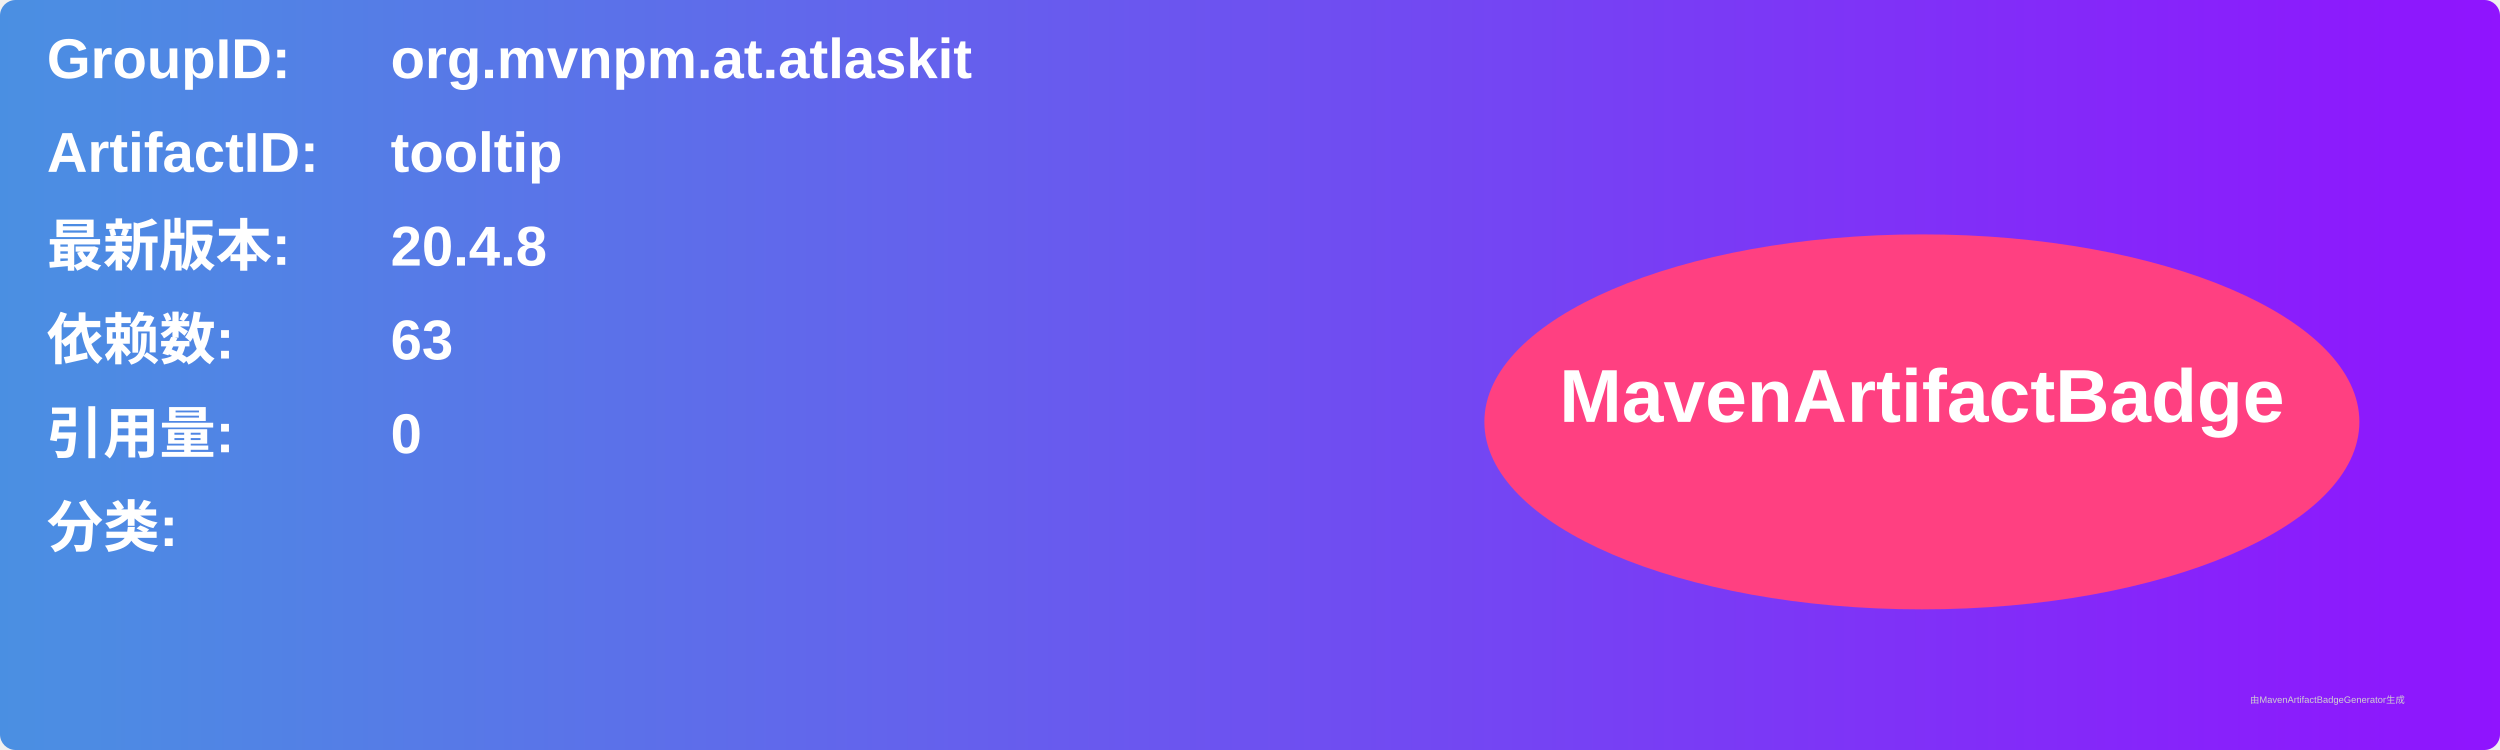
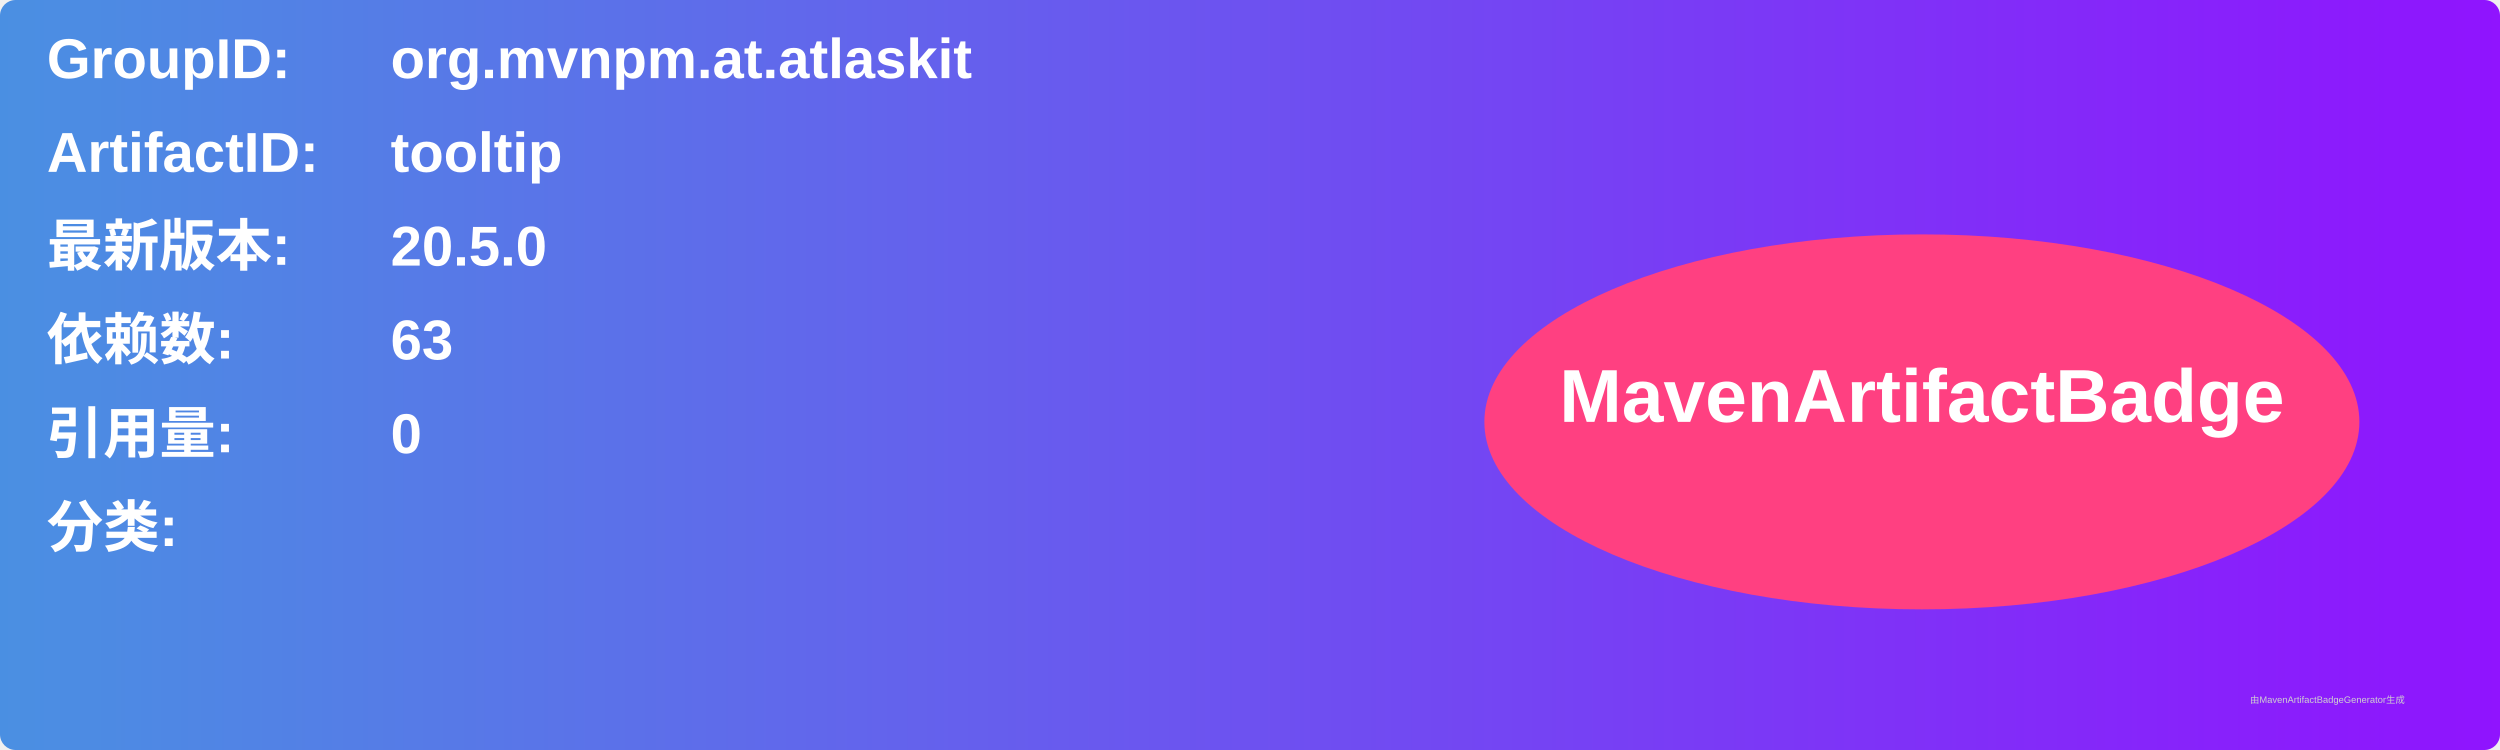
<svg xmlns="http://www.w3.org/2000/svg" width="800" height="240" viewBox="0 0 800 240">
  <linearGradient id="grad" x1="0%" y1="0%" x2="100%" y2="0%">
    <stop offset="0%" stop-color="#4a90e2" />
    <stop offset="100%" stop-color="#9013fe" />
  </linearGradient>
  <rect width="100%" height="100%" rx="5" ry="5" fill="url(#grad)" />
  <g transform="translate(15, 15)">
    <text x="0" y="10" font-family="Arial" font-size="18" fill="white" font-weight="bold" width="260">GroupID:</text>
    <text x="110" y="10" font-family="Arial" font-size="18" fill="white" font-weight="bold" width="460">org.mvnpm.at.atlaskit</text>
    <text x="0" y="40" font-family="Arial" font-size="18" fill="white" font-weight="bold" width="260">ArtifactID:</text>
    <text x="110" y="40" font-family="Arial" font-size="18" fill="white" font-weight="bold" width="460">tooltip</text>
    <text x="0" y="70" font-family="Arial" font-size="18" fill="white" font-weight="bold">最新版本:</text>
    <text x="110" y="70" font-family="Arial" font-size="18" fill="white" font-weight="bold">
-       <tspan font-weight="bold">20.4.8</tspan>
+       <tspan font-weight="bold">20.5.0</tspan>
    </text>
    <text x="0" y="100" font-family="Arial" font-size="18" fill="white" font-weight="bold">依赖数: </text>
    <text x="110" y="100" font-family="Arial" font-size="18" fill="white">
      <tspan font-weight="bold">63</tspan>
    </text>
    <text x="0" y="130" font-family="Arial" font-size="18" fill="white" font-weight="bold">引用量: </text>
    <text x="110" y="130" font-family="Arial" font-size="18" fill="white">
      <tspan font-weight="bold">0</tspan>
    </text>
    <text x="0" y="160" font-family="Arial" font-size="18" fill="white" font-weight="bold">分类:</text>
    <text x="10" y="190" font-family="Arial" font-size="10" fill="white">
      <tspan font-weight="bold" />
    </text>
    <ellipse cx="600" cy="120" rx="140" ry="60" fill="#ff4081" />
    <text x="600" y="120" text-anchor="middle" font-family="Arial" font-size="24" fill="white" font-weight="bold">MavenArtifactBadge</text>
  </g>
  <text x="720" y="225" font-family="Arial" font-size="3" fill="#d0d0d0">由MavenArtifactBadgeGenerator生成</text>
</svg>
